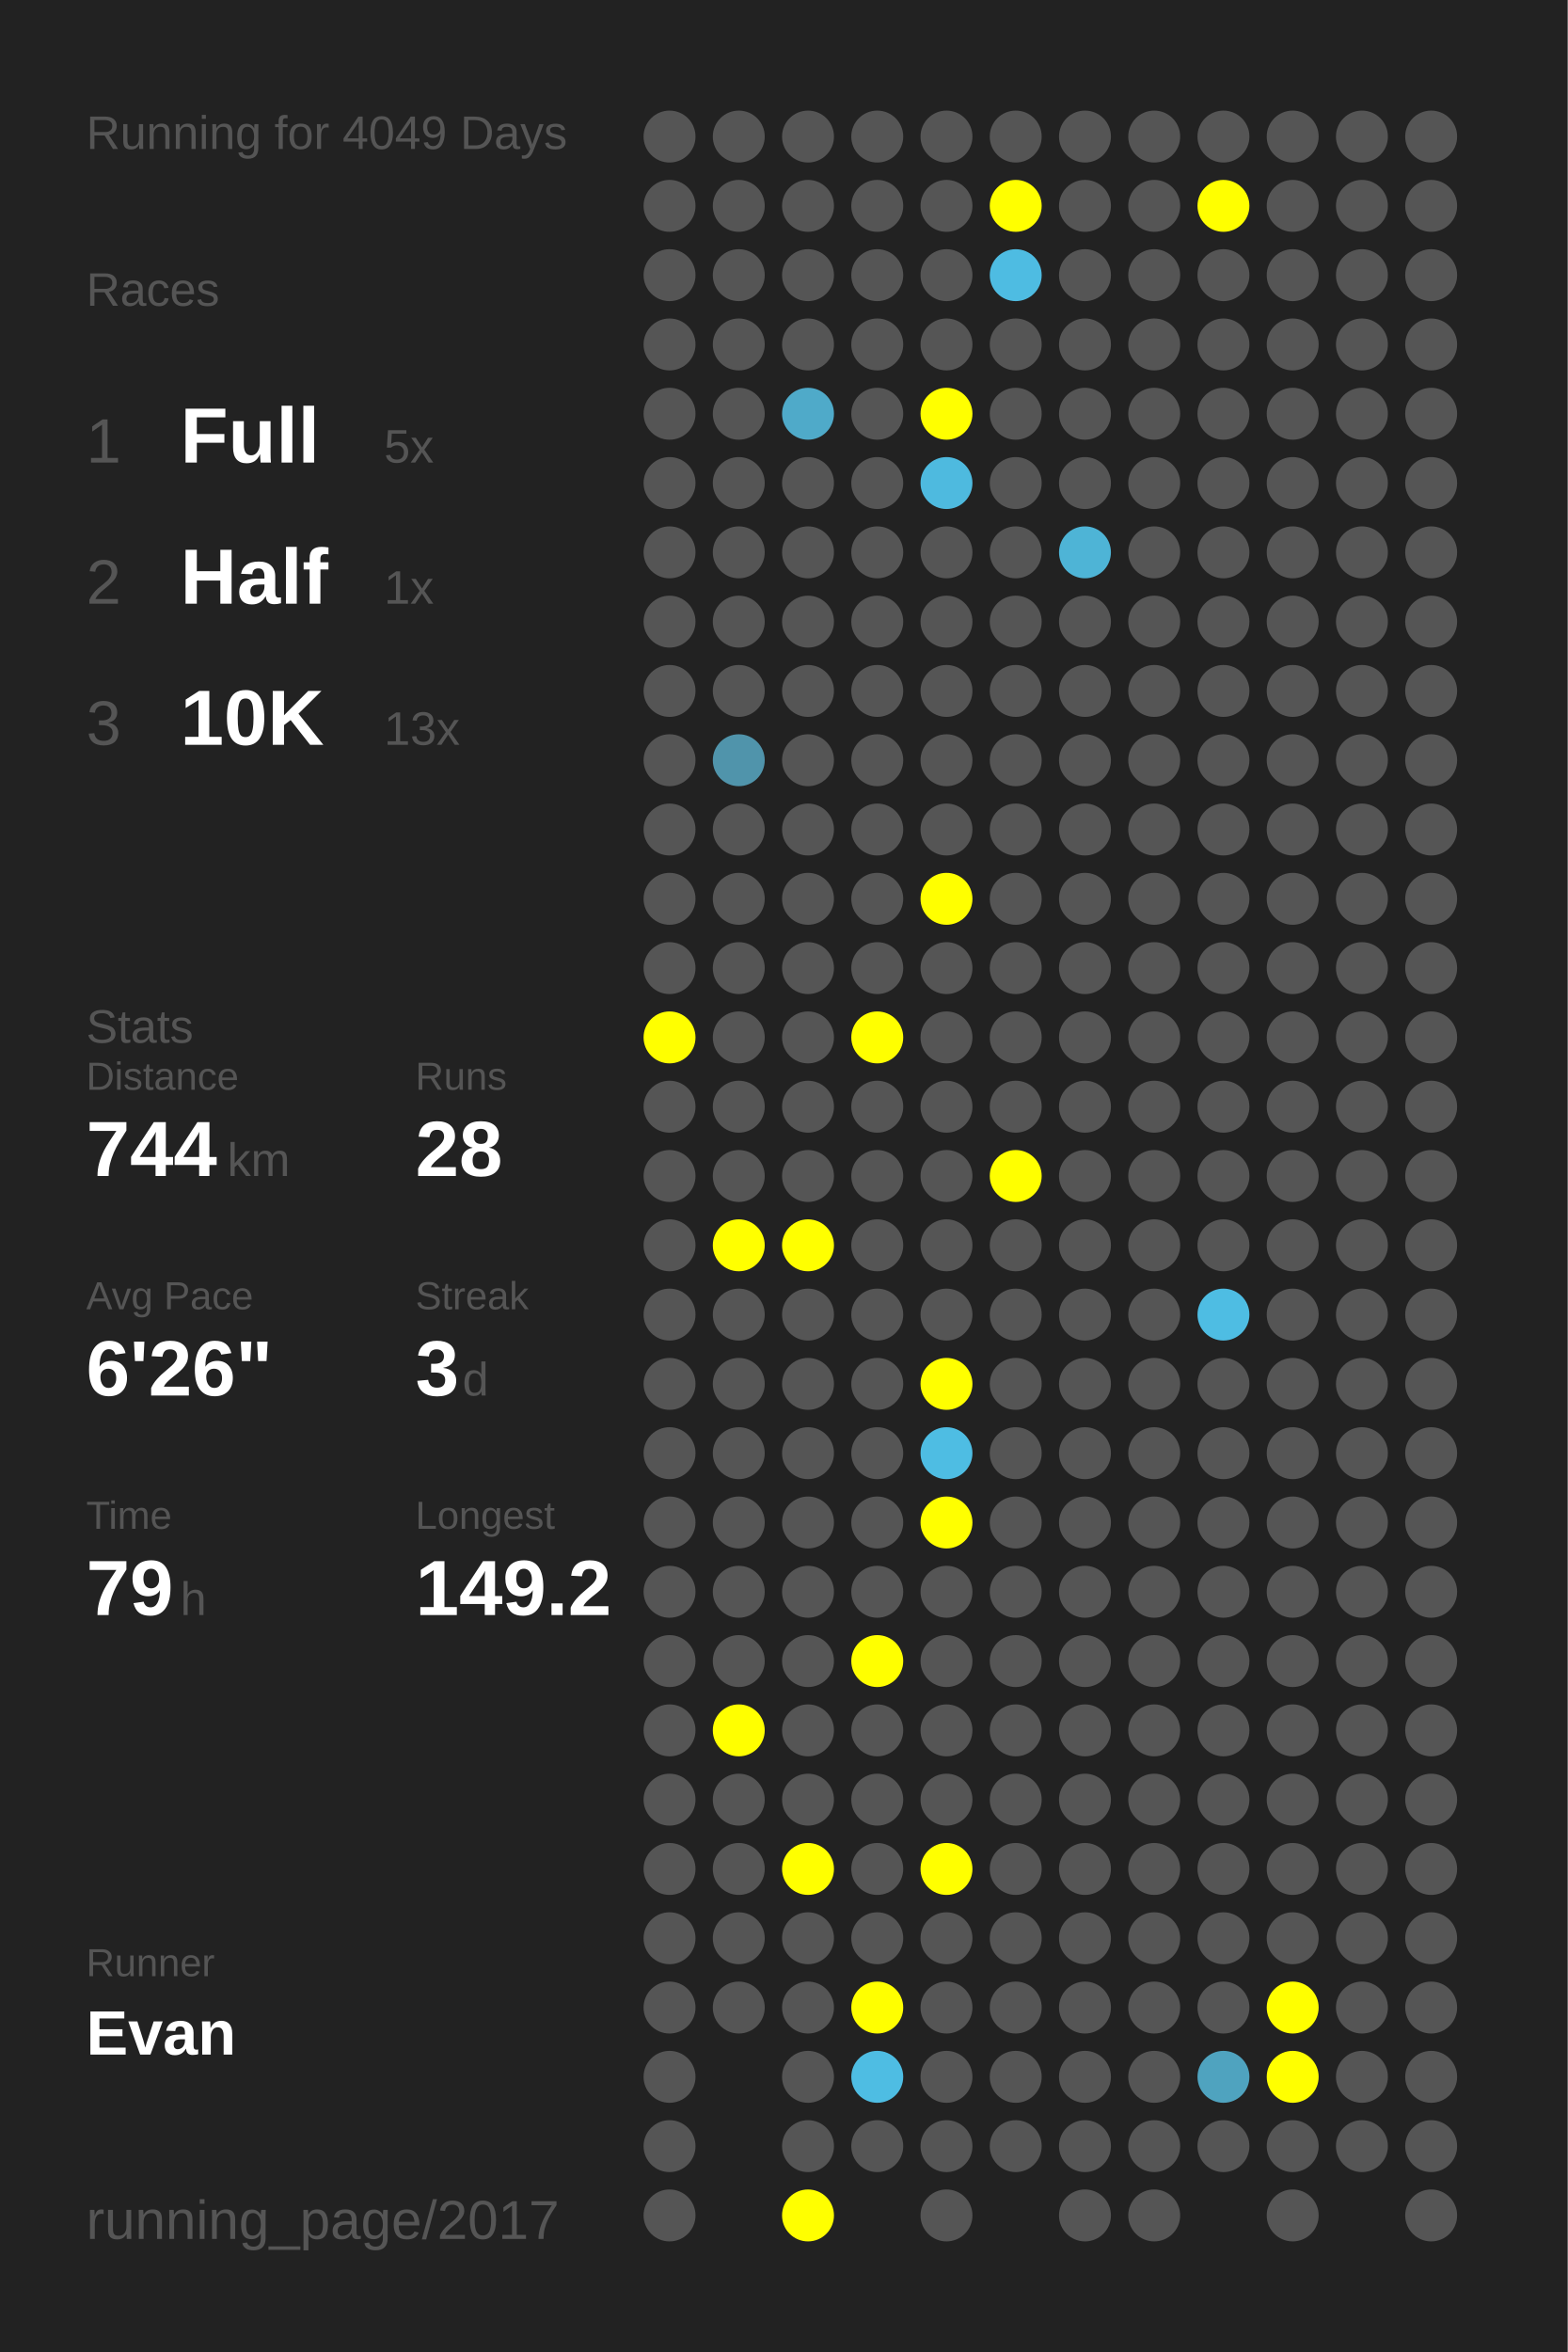
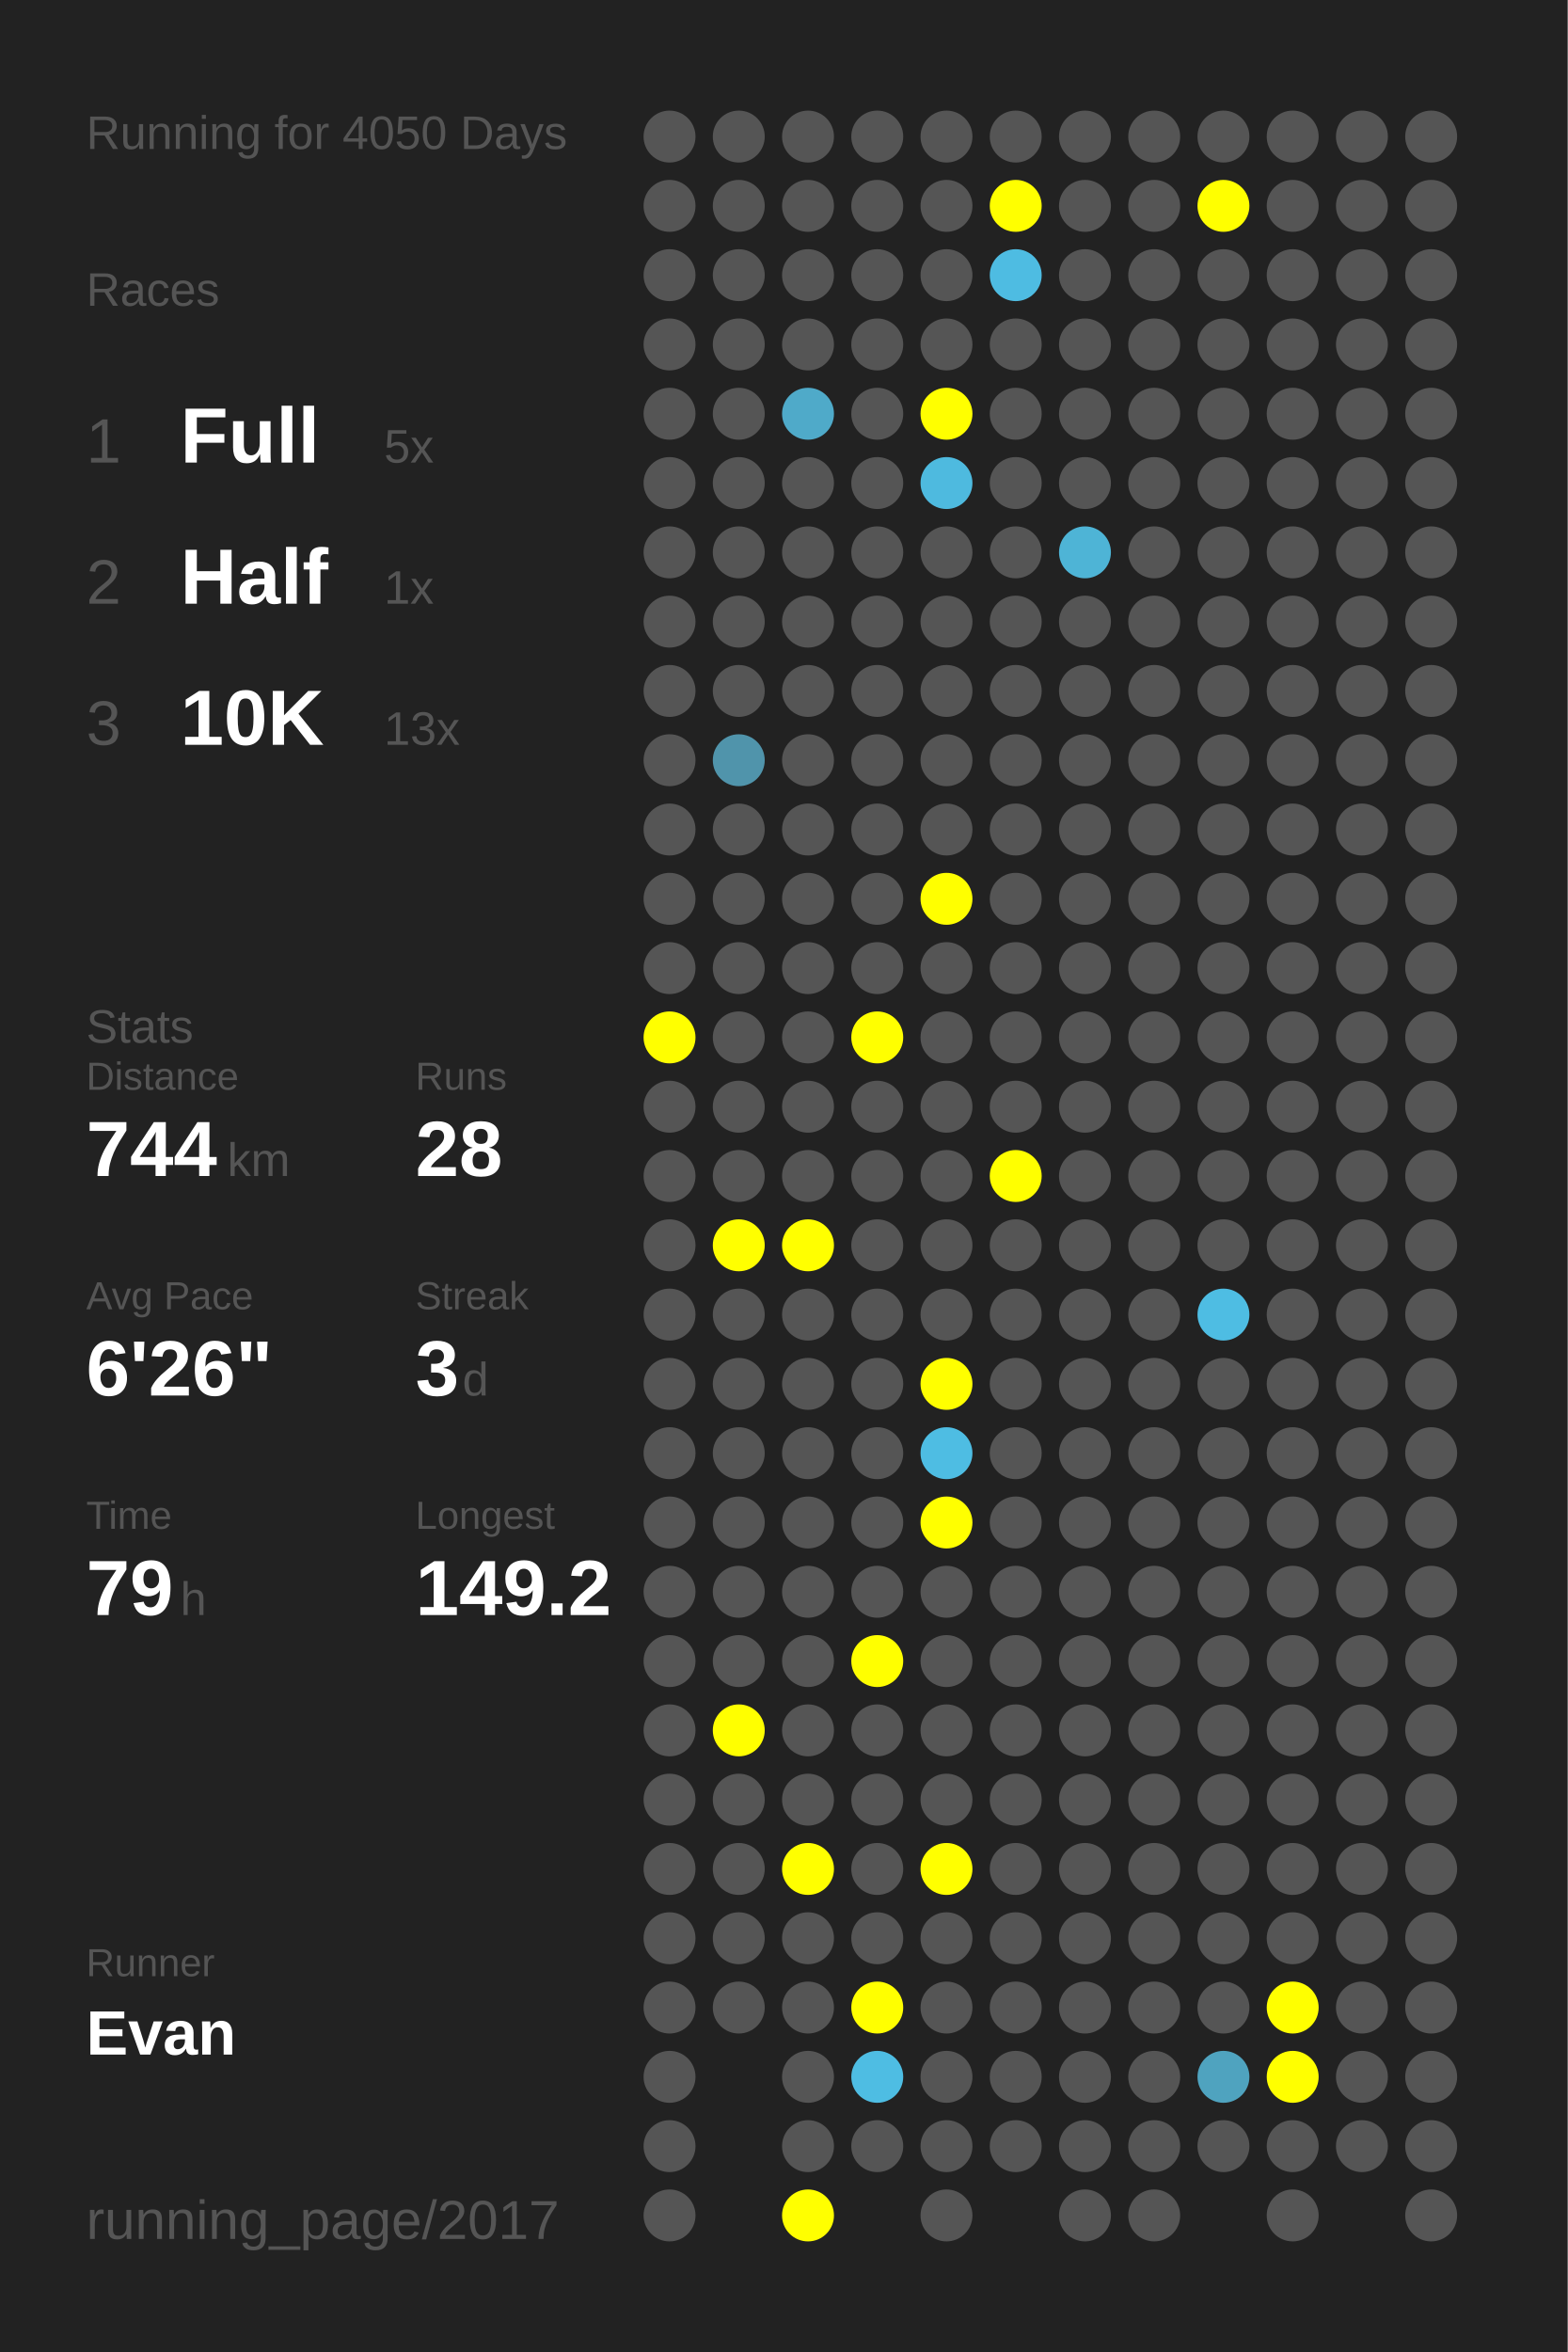
<svg xmlns="http://www.w3.org/2000/svg" baseProfile="full" height="300mm" version="1.1" viewBox="0,0,200,300" width="200mm">
  <defs />
  <rect fill="#222222" height="300" width="200" x="0" y="0" />
-   <text fill="#555555" style="font-size:6px; font-family:Arial;" x="11" y="19">Running for 4049 Days</text>
+   <text fill="#555555" style="font-size:6px; font-family:Arial;" x="11" y="19">Running for 4050 Days</text>
  <text fill="#555555" style="font-size:6px; font-family:Arial;" x="11" y="39">Races</text>
  <text fill="#555555" style="font-size:8px; font-family:Arial;" x="11" y="59">1</text>
  <text fill="#FFFFFF" style="font-size:10px; font-family:Arial; font-weight:bold;" x="23" y="59">Full</text>
  <text fill="#555555" style="font-size:6px; font-family:Arial;" x="49" y="59">5x</text>
  <text fill="#555555" style="font-size:8px; font-family:Arial;" x="11" y="77">2</text>
  <text fill="#FFFFFF" style="font-size:10px; font-family:Arial; font-weight:bold;" x="23" y="77">Half</text>
  <text fill="#555555" style="font-size:6px; font-family:Arial;" x="49" y="77">1x</text>
  <text fill="#555555" style="font-size:8px; font-family:Arial;" x="11" y="95">3</text>
  <text fill="#FFFFFF" style="font-size:10px; font-family:Arial; font-weight:bold;" x="23" y="95">10K</text>
  <text fill="#555555" style="font-size:6px; font-family:Arial;" x="49" y="95">13x</text>
  <text fill="#555555" style="font-size:6px; font-family:Arial;" x="11" y="133">Stats</text>
  <text fill="#555555" style="font-size:5px; font-family:Arial;" x="11" y="139">Distance</text>
  <text fill="#FFFFFF" style="font-size:10px; font-family:Arial; font-weight:bold;" x="11" y="150">744</text>
  <text fill="#555555" style="font-size:6px; font-family:Arial;" x="29" y="150">km</text>
  <text fill="#555555" style="font-size:5px; font-family:Arial;" x="53" y="139">Runs</text>
  <text fill="#FFFFFF" style="font-size:10px; font-family:Arial; font-weight:bold;" x="53" y="150">28</text>
  <text fill="#555555" style="font-size:5px; font-family:Arial;" x="11" y="167">Avg Pace</text>
  <text fill="#FFFFFF" style="font-size:10px; font-family:Arial; font-weight:bold;" x="11" y="178">6'26"</text>
  <text fill="#555555" style="font-size:5px; font-family:Arial;" x="53" y="167">Streak</text>
  <text fill="#FFFFFF" style="font-size:10px; font-family:Arial; font-weight:bold;" x="53" y="178">3</text>
  <text fill="#555555" style="font-size:6px; font-family:Arial;" x="59" y="178">d</text>
  <text fill="#555555" style="font-size:5px; font-family:Arial;" x="11" y="195">Time</text>
  <text fill="#FFFFFF" style="font-size:10px; font-family:Arial; font-weight:bold;" x="11" y="206">79</text>
  <text fill="#555555" style="font-size:6px; font-family:Arial;" x="23" y="206">h</text>
  <text fill="#555555" style="font-size:5px; font-family:Arial;" x="53" y="195">Longest</text>
  <text fill="#FFFFFF" style="font-size:10px; font-family:Arial; font-weight:bold;" x="53" y="206">149.2</text>
  <text fill="#555555" style="font-size:5px; font-family:Arial;" x="11" y="252.065">Runner</text>
  <text fill="#FFFFFF" style="font-size:8px; font-family:Arial; font-weight:bold;" x="11" y="262.065">Evan</text>
  <text fill="#555555" style="font-size:7px; font-family:Arial;" x="11" y="285.581">running_page/2017</text>
  <circle cx="85.417" cy="17.419" fill="#555555" r="3.312" />
  <circle cx="85.417" cy="26.258" fill="#555555" r="3.312" />
  <circle cx="85.417" cy="35.097" fill="#555555" r="3.312" />
  <circle cx="85.417" cy="43.935" fill="#555555" r="3.312" />
  <circle cx="85.417" cy="52.774" fill="#555555" r="3.312" />
  <circle cx="85.417" cy="61.613" fill="#555555" r="3.312" />
  <circle cx="85.417" cy="70.452" fill="#555555" r="3.312" />
  <circle cx="85.417" cy="79.29" fill="#555555" r="3.312" />
  <circle cx="85.417" cy="88.129" fill="#555555" r="3.312" />
  <circle cx="85.417" cy="96.968" fill="#555555" r="3.312" />
  <circle cx="85.417" cy="105.806" fill="#555555" r="3.312" />
  <circle cx="85.417" cy="114.645" fill="#555555" r="3.312" />
  <circle cx="85.417" cy="123.484" fill="#555555" r="3.312" />
  <circle cx="85.417" cy="132.323" fill="#FFFF00" r="3.312" />
  <circle cx="85.417" cy="141.161" fill="#555555" r="3.312" />
  <circle cx="85.417" cy="150" fill="#555555" r="3.312" />
  <circle cx="85.417" cy="158.839" fill="#555555" r="3.312" />
  <circle cx="85.417" cy="167.677" fill="#555555" r="3.312" />
  <circle cx="85.417" cy="176.516" fill="#555555" r="3.312" />
  <circle cx="85.417" cy="185.355" fill="#555555" r="3.312" />
  <circle cx="85.417" cy="194.194" fill="#555555" r="3.312" />
  <circle cx="85.417" cy="203.032" fill="#555555" r="3.312" />
  <circle cx="85.417" cy="211.871" fill="#555555" r="3.312" />
  <circle cx="85.417" cy="220.71" fill="#555555" r="3.312" />
  <circle cx="85.417" cy="229.548" fill="#555555" r="3.312" />
  <circle cx="85.417" cy="238.387" fill="#555555" r="3.312" />
  <circle cx="85.417" cy="247.226" fill="#555555" r="3.312" />
  <circle cx="85.417" cy="256.065" fill="#555555" r="3.312" />
  <circle cx="85.417" cy="264.903" fill="#555555" r="3.312" />
  <circle cx="85.417" cy="273.742" fill="#555555" r="3.312" />
  <circle cx="85.417" cy="282.581" fill="#555555" r="3.312" />
  <circle cx="94.25" cy="17.419" fill="#555555" r="3.312" />
  <circle cx="94.25" cy="26.258" fill="#555555" r="3.312" />
  <circle cx="94.25" cy="35.097" fill="#555555" r="3.312" />
  <circle cx="94.25" cy="43.935" fill="#555555" r="3.312" />
  <circle cx="94.25" cy="52.774" fill="#555555" r="3.312" />
  <circle cx="94.25" cy="61.613" fill="#555555" r="3.312" />
  <circle cx="94.25" cy="70.452" fill="#555555" r="3.312" />
  <circle cx="94.25" cy="79.29" fill="#555555" r="3.312" />
  <circle cx="94.25" cy="88.129" fill="#555555" r="3.312" />
  <circle cx="94.25" cy="96.968" fill="#5094ab" r="3.312" />
  <circle cx="94.25" cy="105.806" fill="#555555" r="3.312" />
  <circle cx="94.25" cy="114.645" fill="#555555" r="3.312" />
  <circle cx="94.25" cy="123.484" fill="#555555" r="3.312" />
  <circle cx="94.25" cy="132.323" fill="#555555" r="3.312" />
  <circle cx="94.25" cy="141.161" fill="#555555" r="3.312" />
  <circle cx="94.25" cy="150" fill="#555555" r="3.312" />
  <circle cx="94.25" cy="158.839" fill="#FFFF00" r="3.312" />
  <circle cx="94.25" cy="167.677" fill="#555555" r="3.312" />
  <circle cx="94.25" cy="176.516" fill="#555555" r="3.312" />
  <circle cx="94.25" cy="185.355" fill="#555555" r="3.312" />
  <circle cx="94.25" cy="194.194" fill="#555555" r="3.312" />
  <circle cx="94.25" cy="203.032" fill="#555555" r="3.312" />
  <circle cx="94.25" cy="211.871" fill="#555555" r="3.312" />
  <circle cx="94.25" cy="220.71" fill="#FFFF00" r="3.312" />
  <circle cx="94.25" cy="229.548" fill="#555555" r="3.312" />
  <circle cx="94.25" cy="238.387" fill="#555555" r="3.312" />
  <circle cx="94.25" cy="247.226" fill="#555555" r="3.312" />
  <circle cx="94.25" cy="256.065" fill="#555555" r="3.312" />
  <circle cx="103.083" cy="17.419" fill="#555555" r="3.312" />
  <circle cx="103.083" cy="26.258" fill="#555555" r="3.312" />
  <circle cx="103.083" cy="35.097" fill="#555555" r="3.312" />
  <circle cx="103.083" cy="43.935" fill="#555555" r="3.312" />
  <circle cx="103.083" cy="52.774" fill="#4faac9" r="3.312" />
  <circle cx="103.083" cy="61.613" fill="#555555" r="3.312" />
  <circle cx="103.083" cy="70.452" fill="#555555" r="3.312" />
  <circle cx="103.083" cy="79.29" fill="#555555" r="3.312" />
  <circle cx="103.083" cy="88.129" fill="#555555" r="3.312" />
  <circle cx="103.083" cy="96.968" fill="#555555" r="3.312" />
  <circle cx="103.083" cy="105.806" fill="#555555" r="3.312" />
  <circle cx="103.083" cy="114.645" fill="#555555" r="3.312" />
  <circle cx="103.083" cy="123.484" fill="#555555" r="3.312" />
  <circle cx="103.083" cy="132.323" fill="#555555" r="3.312" />
  <circle cx="103.083" cy="141.161" fill="#555555" r="3.312" />
  <circle cx="103.083" cy="150" fill="#555555" r="3.312" />
  <circle cx="103.083" cy="158.839" fill="#FFFF00" r="3.312" />
  <circle cx="103.083" cy="167.677" fill="#555555" r="3.312" />
  <circle cx="103.083" cy="176.516" fill="#555555" r="3.312" />
  <circle cx="103.083" cy="185.355" fill="#555555" r="3.312" />
  <circle cx="103.083" cy="194.194" fill="#555555" r="3.312" />
  <circle cx="103.083" cy="203.032" fill="#555555" r="3.312" />
  <circle cx="103.083" cy="211.871" fill="#555555" r="3.312" />
  <circle cx="103.083" cy="220.71" fill="#555555" r="3.312" />
  <circle cx="103.083" cy="229.548" fill="#555555" r="3.312" />
  <circle cx="103.083" cy="238.387" fill="#FFFF00" r="3.312" />
  <circle cx="103.083" cy="247.226" fill="#555555" r="3.312" />
  <circle cx="103.083" cy="256.065" fill="#555555" r="3.312" />
  <circle cx="103.083" cy="264.903" fill="#555555" r="3.312" />
  <circle cx="103.083" cy="273.742" fill="#555555" r="3.312" />
  <circle cx="103.083" cy="282.581" fill="#FFFF00" r="3.312" />
  <circle cx="111.917" cy="17.419" fill="#555555" r="3.312" />
  <circle cx="111.917" cy="26.258" fill="#555555" r="3.312" />
  <circle cx="111.917" cy="35.097" fill="#555555" r="3.312" />
  <circle cx="111.917" cy="43.935" fill="#555555" r="3.312" />
  <circle cx="111.917" cy="52.774" fill="#555555" r="3.312" />
  <circle cx="111.917" cy="61.613" fill="#555555" r="3.312" />
  <circle cx="111.917" cy="70.452" fill="#555555" r="3.312" />
  <circle cx="111.917" cy="79.29" fill="#555555" r="3.312" />
  <circle cx="111.917" cy="88.129" fill="#555555" r="3.312" />
  <circle cx="111.917" cy="96.968" fill="#555555" r="3.312" />
  <circle cx="111.917" cy="105.806" fill="#555555" r="3.312" />
  <circle cx="111.917" cy="114.645" fill="#555555" r="3.312" />
  <circle cx="111.917" cy="123.484" fill="#555555" r="3.312" />
  <circle cx="111.917" cy="132.323" fill="#FFFF00" r="3.312" />
  <circle cx="111.917" cy="141.161" fill="#555555" r="3.312" />
  <circle cx="111.917" cy="150" fill="#555555" r="3.312" />
  <circle cx="111.917" cy="158.839" fill="#555555" r="3.312" />
  <circle cx="111.917" cy="167.677" fill="#555555" r="3.312" />
  <circle cx="111.917" cy="176.516" fill="#555555" r="3.312" />
  <circle cx="111.917" cy="185.355" fill="#555555" r="3.312" />
  <circle cx="111.917" cy="194.194" fill="#555555" r="3.312" />
  <circle cx="111.917" cy="203.032" fill="#555555" r="3.312" />
  <circle cx="111.917" cy="211.871" fill="#FFFF00" r="3.312" />
  <circle cx="111.917" cy="220.71" fill="#555555" r="3.312" />
  <circle cx="111.917" cy="229.548" fill="#555555" r="3.312" />
  <circle cx="111.917" cy="238.387" fill="#555555" r="3.312" />
  <circle cx="111.917" cy="247.226" fill="#555555" r="3.312" />
  <circle cx="111.917" cy="256.065" fill="#FFFF00" r="3.312" />
  <circle cx="111.917" cy="264.903" fill="#4ebde3" r="3.312" />
  <circle cx="111.917" cy="273.742" fill="#555555" r="3.312" />
  <circle cx="120.75" cy="17.419" fill="#555555" r="3.312" />
  <circle cx="120.75" cy="26.258" fill="#555555" r="3.312" />
  <circle cx="120.75" cy="35.097" fill="#555555" r="3.312" />
  <circle cx="120.75" cy="43.935" fill="#555555" r="3.312" />
  <circle cx="120.75" cy="52.774" fill="#FFFF00" r="3.312" />
  <circle cx="120.75" cy="61.613" fill="#4ebadf" r="3.312" />
  <circle cx="120.75" cy="70.452" fill="#555555" r="3.312" />
  <circle cx="120.75" cy="79.29" fill="#555555" r="3.312" />
  <circle cx="120.75" cy="88.129" fill="#555555" r="3.312" />
  <circle cx="120.75" cy="96.968" fill="#555555" r="3.312" />
  <circle cx="120.75" cy="105.806" fill="#555555" r="3.312" />
  <circle cx="120.75" cy="114.645" fill="#FFFF00" r="3.312" />
  <circle cx="120.75" cy="123.484" fill="#555555" r="3.312" />
  <circle cx="120.75" cy="132.323" fill="#555555" r="3.312" />
  <circle cx="120.75" cy="141.161" fill="#555555" r="3.312" />
  <circle cx="120.75" cy="150" fill="#555555" r="3.312" />
  <circle cx="120.75" cy="158.839" fill="#555555" r="3.312" />
  <circle cx="120.75" cy="167.677" fill="#555555" r="3.312" />
  <circle cx="120.75" cy="176.516" fill="#FFFF00" r="3.312" />
  <circle cx="120.75" cy="185.355" fill="#4ebde3" r="3.312" />
  <circle cx="120.75" cy="194.194" fill="#FFFF00" r="3.312" />
  <circle cx="120.75" cy="203.032" fill="#555555" r="3.312" />
  <circle cx="120.75" cy="211.871" fill="#555555" r="3.312" />
  <circle cx="120.75" cy="220.71" fill="#555555" r="3.312" />
  <circle cx="120.75" cy="229.548" fill="#555555" r="3.312" />
  <circle cx="120.75" cy="238.387" fill="#FFFF00" r="3.312" />
  <circle cx="120.75" cy="247.226" fill="#555555" r="3.312" />
  <circle cx="120.75" cy="256.065" fill="#555555" r="3.312" />
  <circle cx="120.75" cy="264.903" fill="#555555" r="3.312" />
  <circle cx="120.75" cy="273.742" fill="#555555" r="3.312" />
  <circle cx="120.75" cy="282.581" fill="#555555" r="3.312" />
  <circle cx="129.583" cy="17.419" fill="#555555" r="3.312" />
  <circle cx="129.583" cy="26.258" fill="#FFFF00" r="3.312" />
  <circle cx="129.583" cy="35.097" fill="#4ebce2" r="3.312" />
  <circle cx="129.583" cy="43.935" fill="#555555" r="3.312" />
  <circle cx="129.583" cy="52.774" fill="#555555" r="3.312" />
  <circle cx="129.583" cy="61.613" fill="#555555" r="3.312" />
  <circle cx="129.583" cy="70.452" fill="#555555" r="3.312" />
  <circle cx="129.583" cy="79.29" fill="#555555" r="3.312" />
  <circle cx="129.583" cy="88.129" fill="#555555" r="3.312" />
  <circle cx="129.583" cy="96.968" fill="#555555" r="3.312" />
  <circle cx="129.583" cy="105.806" fill="#555555" r="3.312" />
  <circle cx="129.583" cy="114.645" fill="#555555" r="3.312" />
  <circle cx="129.583" cy="123.484" fill="#555555" r="3.312" />
  <circle cx="129.583" cy="132.323" fill="#555555" r="3.312" />
  <circle cx="129.583" cy="141.161" fill="#555555" r="3.312" />
  <circle cx="129.583" cy="150" fill="#FFFF00" r="3.312" />
  <circle cx="129.583" cy="158.839" fill="#555555" r="3.312" />
  <circle cx="129.583" cy="167.677" fill="#555555" r="3.312" />
  <circle cx="129.583" cy="176.516" fill="#555555" r="3.312" />
  <circle cx="129.583" cy="185.355" fill="#555555" r="3.312" />
  <circle cx="129.583" cy="194.194" fill="#555555" r="3.312" />
  <circle cx="129.583" cy="203.032" fill="#555555" r="3.312" />
  <circle cx="129.583" cy="211.871" fill="#555555" r="3.312" />
  <circle cx="129.583" cy="220.71" fill="#555555" r="3.312" />
  <circle cx="129.583" cy="229.548" fill="#555555" r="3.312" />
  <circle cx="129.583" cy="238.387" fill="#555555" r="3.312" />
  <circle cx="129.583" cy="247.226" fill="#555555" r="3.312" />
  <circle cx="129.583" cy="256.065" fill="#555555" r="3.312" />
  <circle cx="129.583" cy="264.903" fill="#555555" r="3.312" />
  <circle cx="129.583" cy="273.742" fill="#555555" r="3.312" />
  <circle cx="138.417" cy="17.419" fill="#555555" r="3.312" />
  <circle cx="138.417" cy="26.258" fill="#555555" r="3.312" />
  <circle cx="138.417" cy="35.097" fill="#555555" r="3.312" />
  <circle cx="138.417" cy="43.935" fill="#555555" r="3.312" />
  <circle cx="138.417" cy="52.774" fill="#555555" r="3.312" />
  <circle cx="138.417" cy="61.613" fill="#555555" r="3.312" />
  <circle cx="138.417" cy="70.452" fill="#4eb4d6" r="3.312" />
  <circle cx="138.417" cy="79.29" fill="#555555" r="3.312" />
  <circle cx="138.417" cy="88.129" fill="#555555" r="3.312" />
  <circle cx="138.417" cy="96.968" fill="#555555" r="3.312" />
  <circle cx="138.417" cy="105.806" fill="#555555" r="3.312" />
  <circle cx="138.417" cy="114.645" fill="#555555" r="3.312" />
  <circle cx="138.417" cy="123.484" fill="#555555" r="3.312" />
  <circle cx="138.417" cy="132.323" fill="#555555" r="3.312" />
  <circle cx="138.417" cy="141.161" fill="#555555" r="3.312" />
  <circle cx="138.417" cy="150" fill="#555555" r="3.312" />
  <circle cx="138.417" cy="158.839" fill="#555555" r="3.312" />
  <circle cx="138.417" cy="167.677" fill="#555555" r="3.312" />
  <circle cx="138.417" cy="176.516" fill="#555555" r="3.312" />
  <circle cx="138.417" cy="185.355" fill="#555555" r="3.312" />
  <circle cx="138.417" cy="194.194" fill="#555555" r="3.312" />
  <circle cx="138.417" cy="203.032" fill="#555555" r="3.312" />
  <circle cx="138.417" cy="211.871" fill="#555555" r="3.312" />
  <circle cx="138.417" cy="220.71" fill="#555555" r="3.312" />
  <circle cx="138.417" cy="229.548" fill="#555555" r="3.312" />
  <circle cx="138.417" cy="238.387" fill="#555555" r="3.312" />
  <circle cx="138.417" cy="247.226" fill="#555555" r="3.312" />
  <circle cx="138.417" cy="256.065" fill="#555555" r="3.312" />
  <circle cx="138.417" cy="264.903" fill="#555555" r="3.312" />
  <circle cx="138.417" cy="273.742" fill="#555555" r="3.312" />
  <circle cx="138.417" cy="282.581" fill="#555555" r="3.312" />
  <circle cx="147.25" cy="17.419" fill="#555555" r="3.312" />
  <circle cx="147.25" cy="26.258" fill="#555555" r="3.312" />
  <circle cx="147.25" cy="35.097" fill="#555555" r="3.312" />
  <circle cx="147.25" cy="43.935" fill="#555555" r="3.312" />
  <circle cx="147.25" cy="52.774" fill="#555555" r="3.312" />
  <circle cx="147.25" cy="61.613" fill="#555555" r="3.312" />
  <circle cx="147.25" cy="70.452" fill="#555555" r="3.312" />
  <circle cx="147.25" cy="79.29" fill="#555555" r="3.312" />
  <circle cx="147.25" cy="88.129" fill="#555555" r="3.312" />
  <circle cx="147.25" cy="96.968" fill="#555555" r="3.312" />
  <circle cx="147.25" cy="105.806" fill="#555555" r="3.312" />
  <circle cx="147.25" cy="114.645" fill="#555555" r="3.312" />
  <circle cx="147.25" cy="123.484" fill="#555555" r="3.312" />
  <circle cx="147.25" cy="132.323" fill="#555555" r="3.312" />
  <circle cx="147.25" cy="141.161" fill="#555555" r="3.312" />
  <circle cx="147.25" cy="150" fill="#555555" r="3.312" />
  <circle cx="147.25" cy="158.839" fill="#555555" r="3.312" />
  <circle cx="147.25" cy="167.677" fill="#555555" r="3.312" />
  <circle cx="147.25" cy="176.516" fill="#555555" r="3.312" />
  <circle cx="147.25" cy="185.355" fill="#555555" r="3.312" />
  <circle cx="147.25" cy="194.194" fill="#555555" r="3.312" />
  <circle cx="147.25" cy="203.032" fill="#555555" r="3.312" />
  <circle cx="147.25" cy="211.871" fill="#555555" r="3.312" />
  <circle cx="147.25" cy="220.71" fill="#555555" r="3.312" />
  <circle cx="147.25" cy="229.548" fill="#555555" r="3.312" />
  <circle cx="147.25" cy="238.387" fill="#555555" r="3.312" />
  <circle cx="147.25" cy="247.226" fill="#555555" r="3.312" />
  <circle cx="147.25" cy="256.065" fill="#555555" r="3.312" />
  <circle cx="147.25" cy="264.903" fill="#555555" r="3.312" />
  <circle cx="147.25" cy="273.742" fill="#555555" r="3.312" />
  <circle cx="147.25" cy="282.581" fill="#555555" r="3.312" />
  <circle cx="156.083" cy="17.419" fill="#555555" r="3.312" />
  <circle cx="156.083" cy="26.258" fill="#FFFF00" r="3.312" />
  <circle cx="156.083" cy="35.097" fill="#555555" r="3.312" />
  <circle cx="156.083" cy="43.935" fill="#555555" r="3.312" />
  <circle cx="156.083" cy="52.774" fill="#555555" r="3.312" />
  <circle cx="156.083" cy="61.613" fill="#555555" r="3.312" />
  <circle cx="156.083" cy="70.452" fill="#555555" r="3.312" />
  <circle cx="156.083" cy="79.29" fill="#555555" r="3.312" />
  <circle cx="156.083" cy="88.129" fill="#555555" r="3.312" />
  <circle cx="156.083" cy="96.968" fill="#555555" r="3.312" />
  <circle cx="156.083" cy="105.806" fill="#555555" r="3.312" />
  <circle cx="156.083" cy="114.645" fill="#555555" r="3.312" />
  <circle cx="156.083" cy="123.484" fill="#555555" r="3.312" />
  <circle cx="156.083" cy="132.323" fill="#555555" r="3.312" />
  <circle cx="156.083" cy="141.161" fill="#555555" r="3.312" />
  <circle cx="156.083" cy="150" fill="#555555" r="3.312" />
  <circle cx="156.083" cy="158.839" fill="#555555" r="3.312" />
  <circle cx="156.083" cy="167.677" fill="#4ebde3" r="3.312" />
  <circle cx="156.083" cy="176.516" fill="#555555" r="3.312" />
  <circle cx="156.083" cy="185.355" fill="#555555" r="3.312" />
  <circle cx="156.083" cy="194.194" fill="#555555" r="3.312" />
  <circle cx="156.083" cy="203.032" fill="#555555" r="3.312" />
  <circle cx="156.083" cy="211.871" fill="#555555" r="3.312" />
  <circle cx="156.083" cy="220.71" fill="#555555" r="3.312" />
  <circle cx="156.083" cy="229.548" fill="#555555" r="3.312" />
  <circle cx="156.083" cy="238.387" fill="#555555" r="3.312" />
  <circle cx="156.083" cy="247.226" fill="#555555" r="3.312" />
  <circle cx="156.083" cy="256.065" fill="#555555" r="3.312" />
  <circle cx="156.083" cy="264.903" fill="#4fa3bf" r="3.312" />
  <circle cx="156.083" cy="273.742" fill="#555555" r="3.312" />
  <circle cx="164.917" cy="17.419" fill="#555555" r="3.312" />
  <circle cx="164.917" cy="26.258" fill="#555555" r="3.312" />
  <circle cx="164.917" cy="35.097" fill="#555555" r="3.312" />
  <circle cx="164.917" cy="43.935" fill="#555555" r="3.312" />
  <circle cx="164.917" cy="52.774" fill="#555555" r="3.312" />
  <circle cx="164.917" cy="61.613" fill="#555555" r="3.312" />
  <circle cx="164.917" cy="70.452" fill="#555555" r="3.312" />
  <circle cx="164.917" cy="79.29" fill="#555555" r="3.312" />
  <circle cx="164.917" cy="88.129" fill="#555555" r="3.312" />
  <circle cx="164.917" cy="96.968" fill="#555555" r="3.312" />
  <circle cx="164.917" cy="105.806" fill="#555555" r="3.312" />
  <circle cx="164.917" cy="114.645" fill="#555555" r="3.312" />
  <circle cx="164.917" cy="123.484" fill="#555555" r="3.312" />
  <circle cx="164.917" cy="132.323" fill="#555555" r="3.312" />
  <circle cx="164.917" cy="141.161" fill="#555555" r="3.312" />
  <circle cx="164.917" cy="150" fill="#555555" r="3.312" />
  <circle cx="164.917" cy="158.839" fill="#555555" r="3.312" />
  <circle cx="164.917" cy="167.677" fill="#555555" r="3.312" />
  <circle cx="164.917" cy="176.516" fill="#555555" r="3.312" />
  <circle cx="164.917" cy="185.355" fill="#555555" r="3.312" />
  <circle cx="164.917" cy="194.194" fill="#555555" r="3.312" />
  <circle cx="164.917" cy="203.032" fill="#555555" r="3.312" />
  <circle cx="164.917" cy="211.871" fill="#555555" r="3.312" />
  <circle cx="164.917" cy="220.71" fill="#555555" r="3.312" />
  <circle cx="164.917" cy="229.548" fill="#555555" r="3.312" />
  <circle cx="164.917" cy="238.387" fill="#555555" r="3.312" />
  <circle cx="164.917" cy="247.226" fill="#555555" r="3.312" />
  <circle cx="164.917" cy="256.065" fill="#FFFF00" r="3.312" />
  <circle cx="164.917" cy="264.903" fill="#FFFF00" r="3.312" />
  <circle cx="164.917" cy="273.742" fill="#555555" r="3.312" />
  <circle cx="164.917" cy="282.581" fill="#555555" r="3.312" />
  <circle cx="173.75" cy="17.419" fill="#555555" r="3.312" />
  <circle cx="173.75" cy="26.258" fill="#555555" r="3.312" />
  <circle cx="173.75" cy="35.097" fill="#555555" r="3.312" />
  <circle cx="173.75" cy="43.935" fill="#555555" r="3.312" />
  <circle cx="173.75" cy="52.774" fill="#555555" r="3.312" />
  <circle cx="173.75" cy="61.613" fill="#555555" r="3.312" />
  <circle cx="173.75" cy="70.452" fill="#555555" r="3.312" />
  <circle cx="173.75" cy="79.29" fill="#555555" r="3.312" />
  <circle cx="173.75" cy="88.129" fill="#555555" r="3.312" />
  <circle cx="173.75" cy="96.968" fill="#555555" r="3.312" />
  <circle cx="173.75" cy="105.806" fill="#555555" r="3.312" />
  <circle cx="173.75" cy="114.645" fill="#555555" r="3.312" />
  <circle cx="173.75" cy="123.484" fill="#555555" r="3.312" />
  <circle cx="173.75" cy="132.323" fill="#555555" r="3.312" />
  <circle cx="173.75" cy="141.161" fill="#555555" r="3.312" />
  <circle cx="173.75" cy="150" fill="#555555" r="3.312" />
  <circle cx="173.75" cy="158.839" fill="#555555" r="3.312" />
  <circle cx="173.75" cy="167.677" fill="#555555" r="3.312" />
  <circle cx="173.75" cy="176.516" fill="#555555" r="3.312" />
  <circle cx="173.75" cy="185.355" fill="#555555" r="3.312" />
  <circle cx="173.75" cy="194.194" fill="#555555" r="3.312" />
  <circle cx="173.75" cy="203.032" fill="#555555" r="3.312" />
  <circle cx="173.75" cy="211.871" fill="#555555" r="3.312" />
  <circle cx="173.75" cy="220.71" fill="#555555" r="3.312" />
  <circle cx="173.75" cy="229.548" fill="#555555" r="3.312" />
  <circle cx="173.75" cy="238.387" fill="#555555" r="3.312" />
  <circle cx="173.75" cy="247.226" fill="#555555" r="3.312" />
  <circle cx="173.75" cy="256.065" fill="#555555" r="3.312" />
  <circle cx="173.75" cy="264.903" fill="#555555" r="3.312" />
  <circle cx="173.75" cy="273.742" fill="#555555" r="3.312" />
  <circle cx="182.583" cy="17.419" fill="#555555" r="3.312" />
  <circle cx="182.583" cy="26.258" fill="#555555" r="3.312" />
  <circle cx="182.583" cy="35.097" fill="#555555" r="3.312" />
  <circle cx="182.583" cy="43.935" fill="#555555" r="3.312" />
  <circle cx="182.583" cy="52.774" fill="#555555" r="3.312" />
  <circle cx="182.583" cy="61.613" fill="#555555" r="3.312" />
  <circle cx="182.583" cy="70.452" fill="#555555" r="3.312" />
  <circle cx="182.583" cy="79.29" fill="#555555" r="3.312" />
  <circle cx="182.583" cy="88.129" fill="#555555" r="3.312" />
  <circle cx="182.583" cy="96.968" fill="#555555" r="3.312" />
  <circle cx="182.583" cy="105.806" fill="#555555" r="3.312" />
  <circle cx="182.583" cy="114.645" fill="#555555" r="3.312" />
  <circle cx="182.583" cy="123.484" fill="#555555" r="3.312" />
  <circle cx="182.583" cy="132.323" fill="#555555" r="3.312" />
  <circle cx="182.583" cy="141.161" fill="#555555" r="3.312" />
  <circle cx="182.583" cy="150" fill="#555555" r="3.312" />
  <circle cx="182.583" cy="158.839" fill="#555555" r="3.312" />
  <circle cx="182.583" cy="167.677" fill="#555555" r="3.312" />
  <circle cx="182.583" cy="176.516" fill="#555555" r="3.312" />
  <circle cx="182.583" cy="185.355" fill="#555555" r="3.312" />
  <circle cx="182.583" cy="194.194" fill="#555555" r="3.312" />
  <circle cx="182.583" cy="203.032" fill="#555555" r="3.312" />
  <circle cx="182.583" cy="211.871" fill="#555555" r="3.312" />
  <circle cx="182.583" cy="220.71" fill="#555555" r="3.312" />
  <circle cx="182.583" cy="229.548" fill="#555555" r="3.312" />
  <circle cx="182.583" cy="238.387" fill="#555555" r="3.312" />
  <circle cx="182.583" cy="247.226" fill="#555555" r="3.312" />
  <circle cx="182.583" cy="256.065" fill="#555555" r="3.312" />
  <circle cx="182.583" cy="264.903" fill="#555555" r="3.312" />
  <circle cx="182.583" cy="273.742" fill="#555555" r="3.312" />
  <circle cx="182.583" cy="282.581" fill="#555555" r="3.312" />
</svg>
